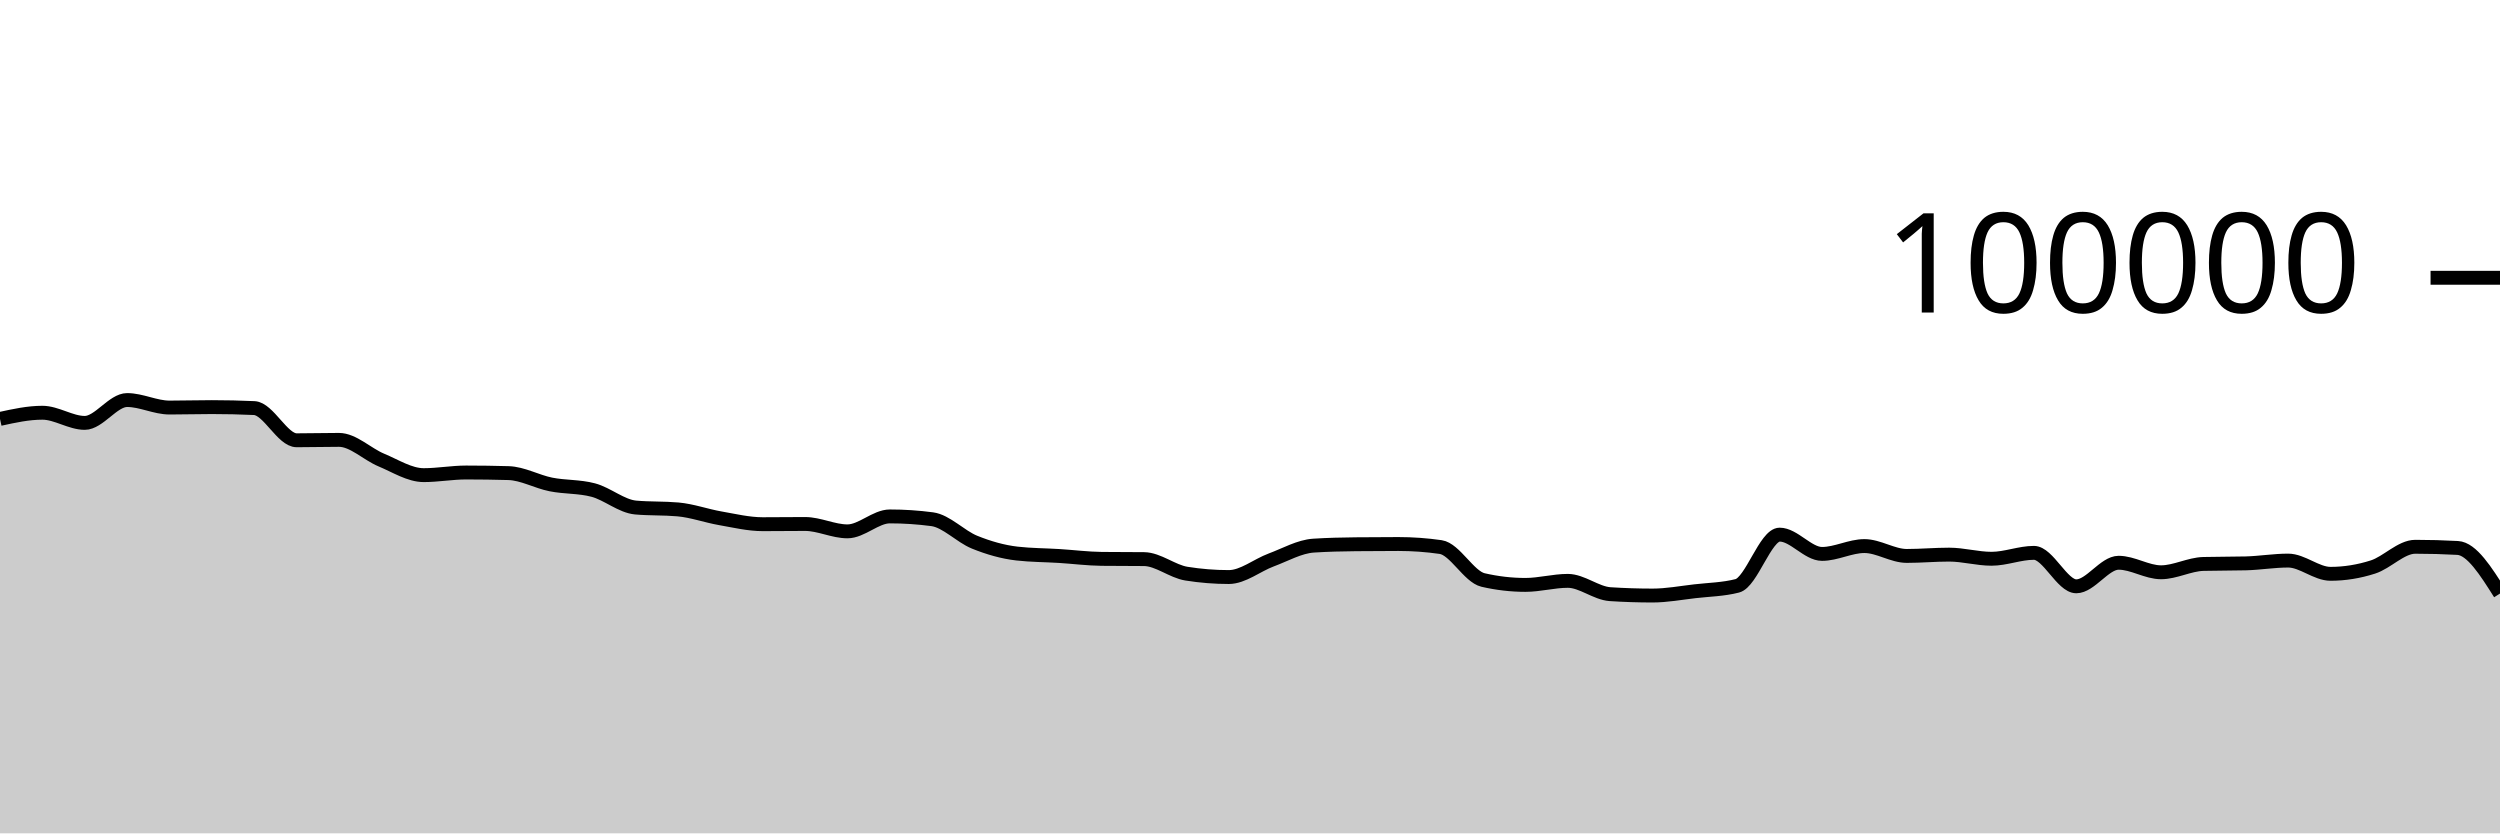
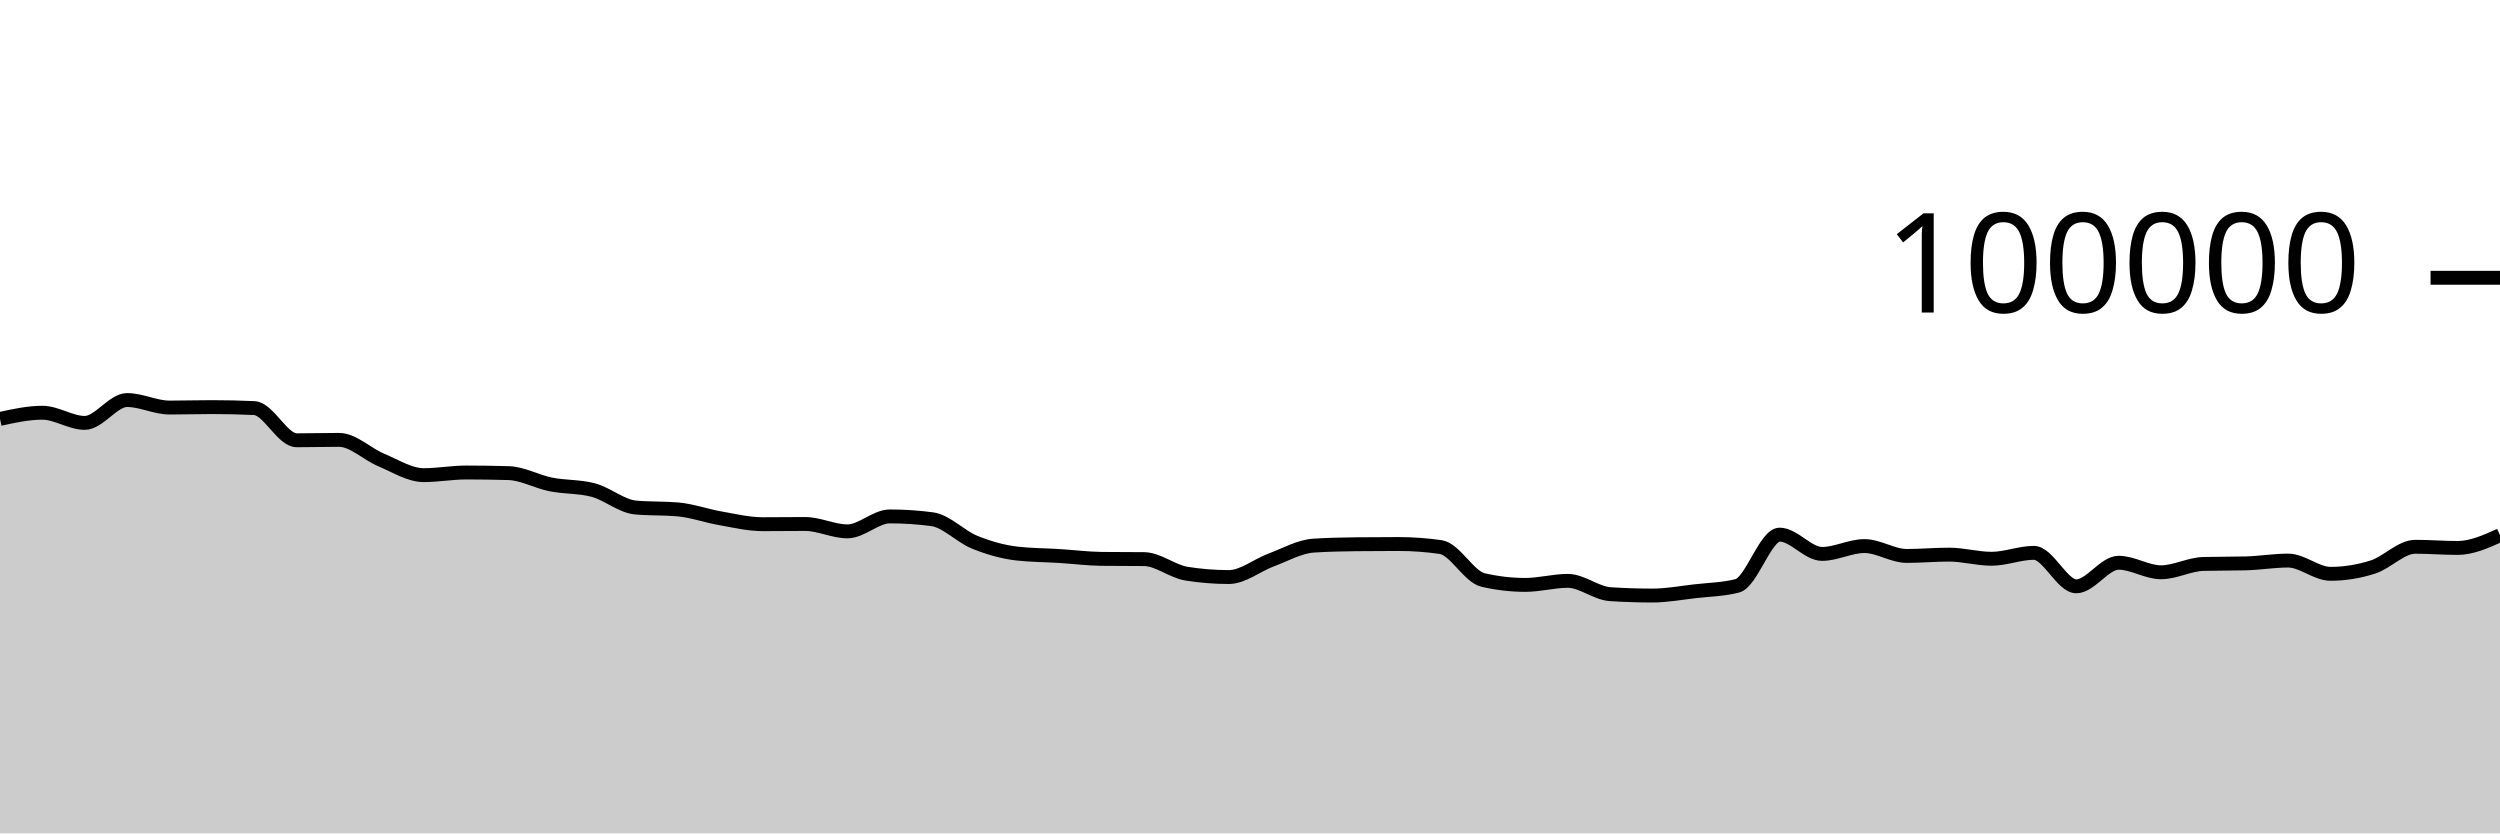
<svg xmlns="http://www.w3.org/2000/svg" viewBox="0 0 180 60">
  <g transform="translate(0,20)">
-     <path class="area" fill="rgba(0, 0, 0, 0.2)" d="M0,10.162C1.017,9.939,2.034,9.717,3.051,9.717C4.068,9.717,5.085,10.448,6.102,10.448C7.119,10.448,8.136,8.803,9.153,8.803C10.169,8.803,11.186,9.344,12.203,9.344C13.22,9.344,14.237,9.312,15.254,9.312C16.271,9.312,17.288,9.335,18.305,9.382C19.322,9.428,20.339,11.7,21.356,11.7C22.373,11.7,23.39,11.671,24.407,11.671C25.424,11.671,26.441,12.701,27.458,13.124C28.475,13.547,29.492,14.21,30.508,14.21C31.525,14.21,32.542,14.02,33.559,14.02C34.576,14.02,35.593,14.035,36.61,14.064C37.627,14.092,38.644,14.677,39.661,14.88C40.678,15.083,41.695,15.015,42.712,15.284C43.729,15.553,44.746,16.451,45.763,16.542C46.78,16.633,47.797,16.587,48.814,16.678C49.831,16.769,50.847,17.14,51.864,17.317C52.881,17.494,53.898,17.742,54.915,17.742C55.932,17.742,56.949,17.727,57.966,17.727C58.983,17.727,60,18.258,61.017,18.258C62.034,18.258,63.051,17.182,64.068,17.182C65.085,17.182,66.102,17.249,67.119,17.384C68.136,17.519,69.153,18.625,70.169,19.037C71.186,19.449,72.203,19.739,73.22,19.856C74.237,19.973,75.254,19.968,76.271,20.032C77.288,20.096,78.305,20.227,79.322,20.239C80.339,20.25,81.356,20.245,82.373,20.256C83.39,20.267,84.407,21.141,85.424,21.303C86.441,21.466,87.458,21.547,88.475,21.547C89.492,21.547,90.508,20.695,91.525,20.318C92.542,19.941,93.559,19.351,94.576,19.285C95.593,19.219,96.61,19.197,97.627,19.186C98.644,19.175,99.661,19.169,100.678,19.169C101.695,19.169,102.712,19.242,103.729,19.388C104.746,19.535,105.763,21.524,106.78,21.76C107.797,21.995,108.814,22.113,109.831,22.113C110.847,22.113,111.864,21.822,112.881,21.822C113.898,21.822,114.915,22.713,115.932,22.78C116.949,22.846,117.966,22.879,118.983,22.879C120,22.879,121.017,22.687,122.034,22.57C123.051,22.453,124.068,22.44,125.085,22.18C126.102,21.92,127.119,18.493,128.136,18.493C129.153,18.493,130.169,19.882,131.186,19.882C132.203,19.882,133.22,19.317,134.237,19.317C135.254,19.317,136.271,20.027,137.288,20.027C138.305,20.027,139.322,19.933,140.339,19.933C141.356,19.933,142.373,20.231,143.39,20.231C144.407,20.231,145.424,19.805,146.441,19.805C147.458,19.805,148.475,22.215,149.492,22.215C150.508,22.215,151.525,20.518,152.542,20.518C153.559,20.518,154.576,21.204,155.593,21.204C156.61,21.204,157.627,20.631,158.644,20.604C159.661,20.577,160.678,20.59,161.695,20.563C162.712,20.536,163.729,20.362,164.746,20.362C165.763,20.362,166.78,21.315,167.797,21.315C168.814,21.315,169.831,21.151,170.847,20.826C171.864,20.502,172.881,19.368,173.898,19.368C174.915,19.368,175.932,19.396,176.949,19.452C177.966,19.508,178.983,21.122,180,22.735L180,40C178.983,40,177.966,40,176.949,40C175.932,40,174.915,40,173.898,40C172.881,40,171.864,40,170.847,40C169.831,40,168.814,40,167.797,40C166.78,40,165.763,40,164.746,40C163.729,40,162.712,40,161.695,40C160.678,40,159.661,40,158.644,40C157.627,40,156.61,40,155.593,40C154.576,40,153.559,40,152.542,40C151.525,40,150.508,40,149.492,40C148.475,40,147.458,40,146.441,40C145.424,40,144.407,40,143.39,40C142.373,40,141.356,40,140.339,40C139.322,40,138.305,40,137.288,40C136.271,40,135.254,40,134.237,40C133.22,40,132.203,40,131.186,40C130.169,40,129.153,40,128.136,40C127.119,40,126.102,40,125.085,40C124.068,40,123.051,40,122.034,40C121.017,40,120,40,118.983,40C117.966,40,116.949,40,115.932,40C114.915,40,113.898,40,112.881,40C111.864,40,110.847,40,109.831,40C108.814,40,107.797,40,106.78,40C105.763,40,104.746,40,103.729,40C102.712,40,101.695,40,100.678,40C99.661,40,98.644,40,97.627,40C96.61,40,95.593,40,94.576,40C93.559,40,92.542,40,91.525,40C90.508,40,89.492,40,88.475,40C87.458,40,86.441,40,85.424,40C84.407,40,83.39,40,82.373,40C81.356,40,80.339,40,79.322,40C78.305,40,77.288,40,76.271,40C75.254,40,74.237,40,73.22,40C72.203,40,71.186,40,70.169,40C69.153,40,68.136,40,67.119,40C66.102,40,65.085,40,64.068,40C63.051,40,62.034,40,61.017,40C60,40,58.983,40,57.966,40C56.949,40,55.932,40,54.915,40C53.898,40,52.881,40,51.864,40C50.847,40,49.831,40,48.814,40C47.797,40,46.78,40,45.763,40C44.746,40,43.729,40,42.712,40C41.695,40,40.678,40,39.661,40C38.644,40,37.627,40,36.61,40C35.593,40,34.576,40,33.559,40C32.542,40,31.525,40,30.508,40C29.492,40,28.475,40,27.458,40C26.441,40,25.424,40,24.407,40C23.39,40,22.373,40,21.356,40C20.339,40,19.322,40,18.305,40C17.288,40,16.271,40,15.254,40C14.237,40,13.22,40,12.203,40C11.186,40,10.169,40,9.153,40C8.136,40,7.119,40,6.102,40C5.085,40,4.068,40,3.051,40C2.034,40,1.017,40,0,40Z" />
-     <path class="line" stroke="black" fill="none" d="M0,10.162C1.017,9.939,2.034,9.717,3.051,9.717C4.068,9.717,5.085,10.448,6.102,10.448C7.119,10.448,8.136,8.803,9.153,8.803C10.169,8.803,11.186,9.344,12.203,9.344C13.22,9.344,14.237,9.312,15.254,9.312C16.271,9.312,17.288,9.335,18.305,9.382C19.322,9.428,20.339,11.7,21.356,11.7C22.373,11.7,23.39,11.671,24.407,11.671C25.424,11.671,26.441,12.701,27.458,13.124C28.475,13.547,29.492,14.21,30.508,14.21C31.525,14.21,32.542,14.02,33.559,14.02C34.576,14.02,35.593,14.035,36.61,14.064C37.627,14.092,38.644,14.677,39.661,14.88C40.678,15.083,41.695,15.015,42.712,15.284C43.729,15.553,44.746,16.451,45.763,16.542C46.78,16.633,47.797,16.587,48.814,16.678C49.831,16.769,50.847,17.14,51.864,17.317C52.881,17.494,53.898,17.742,54.915,17.742C55.932,17.742,56.949,17.727,57.966,17.727C58.983,17.727,60,18.258,61.017,18.258C62.034,18.258,63.051,17.182,64.068,17.182C65.085,17.182,66.102,17.249,67.119,17.384C68.136,17.519,69.153,18.625,70.169,19.037C71.186,19.449,72.203,19.739,73.22,19.856C74.237,19.973,75.254,19.968,76.271,20.032C77.288,20.096,78.305,20.227,79.322,20.239C80.339,20.25,81.356,20.245,82.373,20.256C83.39,20.267,84.407,21.141,85.424,21.303C86.441,21.466,87.458,21.547,88.475,21.547C89.492,21.547,90.508,20.695,91.525,20.318C92.542,19.941,93.559,19.351,94.576,19.285C95.593,19.219,96.61,19.197,97.627,19.186C98.644,19.175,99.661,19.169,100.678,19.169C101.695,19.169,102.712,19.242,103.729,19.388C104.746,19.535,105.763,21.524,106.78,21.76C107.797,21.995,108.814,22.113,109.831,22.113C110.847,22.113,111.864,21.822,112.881,21.822C113.898,21.822,114.915,22.713,115.932,22.78C116.949,22.846,117.966,22.879,118.983,22.879C120,22.879,121.017,22.687,122.034,22.57C123.051,22.453,124.068,22.44,125.085,22.18C126.102,21.92,127.119,18.493,128.136,18.493C129.153,18.493,130.169,19.882,131.186,19.882C132.203,19.882,133.22,19.317,134.237,19.317C135.254,19.317,136.271,20.027,137.288,20.027C138.305,20.027,139.322,19.933,140.339,19.933C141.356,19.933,142.373,20.231,143.39,20.231C144.407,20.231,145.424,19.805,146.441,19.805C147.458,19.805,148.475,22.215,149.492,22.215C150.508,22.215,151.525,20.518,152.542,20.518C153.559,20.518,154.576,21.204,155.593,21.204C156.61,21.204,157.627,20.631,158.644,20.604C159.661,20.577,160.678,20.59,161.695,20.563C162.712,20.536,163.729,20.362,164.746,20.362C165.763,20.362,166.78,21.315,167.797,21.315C168.814,21.315,169.831,21.151,170.847,20.826C171.864,20.502,172.881,19.368,173.898,19.368C174.915,19.368,175.932,19.396,176.949,19.452C177.966,19.508,178.983,21.122,180,22.735" />
+     <path class="area" fill="rgba(0, 0, 0, 0.2)" d="M0,10.162C1.017,9.939,2.034,9.717,3.051,9.717C4.068,9.717,5.085,10.448,6.102,10.448C7.119,10.448,8.136,8.803,9.153,8.803C10.169,8.803,11.186,9.344,12.203,9.344C13.22,9.344,14.237,9.312,15.254,9.312C16.271,9.312,17.288,9.335,18.305,9.382C19.322,9.428,20.339,11.7,21.356,11.7C22.373,11.7,23.39,11.671,24.407,11.671C25.424,11.671,26.441,12.701,27.458,13.124C28.475,13.547,29.492,14.21,30.508,14.21C31.525,14.21,32.542,14.02,33.559,14.02C34.576,14.02,35.593,14.035,36.61,14.064C37.627,14.092,38.644,14.677,39.661,14.88C40.678,15.083,41.695,15.015,42.712,15.284C43.729,15.553,44.746,16.451,45.763,16.542C46.78,16.633,47.797,16.587,48.814,16.678C49.831,16.769,50.847,17.14,51.864,17.317C52.881,17.494,53.898,17.742,54.915,17.742C55.932,17.742,56.949,17.727,57.966,17.727C58.983,17.727,60,18.258,61.017,18.258C62.034,18.258,63.051,17.182,64.068,17.182C65.085,17.182,66.102,17.249,67.119,17.384C68.136,17.519,69.153,18.625,70.169,19.037C71.186,19.449,72.203,19.739,73.22,19.856C74.237,19.973,75.254,19.968,76.271,20.032C77.288,20.096,78.305,20.227,79.322,20.239C80.339,20.25,81.356,20.245,82.373,20.256C83.39,20.267,84.407,21.141,85.424,21.303C86.441,21.466,87.458,21.547,88.475,21.547C89.492,21.547,90.508,20.695,91.525,20.318C92.542,19.941,93.559,19.351,94.576,19.285C95.593,19.219,96.61,19.197,97.627,19.186C98.644,19.175,99.661,19.169,100.678,19.169C101.695,19.169,102.712,19.242,103.729,19.388C104.746,19.535,105.763,21.524,106.78,21.76C107.797,21.995,108.814,22.113,109.831,22.113C110.847,22.113,111.864,21.822,112.881,21.822C113.898,21.822,114.915,22.713,115.932,22.78C116.949,22.846,117.966,22.879,118.983,22.879C120,22.879,121.017,22.687,122.034,22.57C123.051,22.453,124.068,22.44,125.085,22.18C126.102,21.92,127.119,18.493,128.136,18.493C129.153,18.493,130.169,19.882,131.186,19.882C132.203,19.882,133.22,19.317,134.237,19.317C135.254,19.317,136.271,20.027,137.288,20.027C138.305,20.027,139.322,19.933,140.339,19.933C141.356,19.933,142.373,20.231,143.39,20.231C144.407,20.231,145.424,19.805,146.441,19.805C147.458,19.805,148.475,22.215,149.492,22.215C150.508,22.215,151.525,20.518,152.542,20.518C153.559,20.518,154.576,21.204,155.593,21.204C156.61,21.204,157.627,20.631,158.644,20.604C159.661,20.577,160.678,20.59,161.695,20.563C162.712,20.536,163.729,20.362,164.746,20.362C165.763,20.362,166.78,21.315,167.797,21.315C168.814,21.315,169.831,21.151,170.847,20.826C171.864,20.502,172.881,19.368,173.898,19.368C174.915,19.368,175.932,19.452,176.949,19.452C177.966,19.452,178.983,18.994,180,18.536L180,40C178.983,40,177.966,40,176.949,40C175.932,40,174.915,40,173.898,40C172.881,40,171.864,40,170.847,40C169.831,40,168.814,40,167.797,40C166.78,40,165.763,40,164.746,40C163.729,40,162.712,40,161.695,40C160.678,40,159.661,40,158.644,40C157.627,40,156.61,40,155.593,40C154.576,40,153.559,40,152.542,40C151.525,40,150.508,40,149.492,40C148.475,40,147.458,40,146.441,40C145.424,40,144.407,40,143.39,40C142.373,40,141.356,40,140.339,40C139.322,40,138.305,40,137.288,40C136.271,40,135.254,40,134.237,40C133.22,40,132.203,40,131.186,40C130.169,40,129.153,40,128.136,40C127.119,40,126.102,40,125.085,40C124.068,40,123.051,40,122.034,40C121.017,40,120,40,118.983,40C117.966,40,116.949,40,115.932,40C114.915,40,113.898,40,112.881,40C111.864,40,110.847,40,109.831,40C108.814,40,107.797,40,106.78,40C105.763,40,104.746,40,103.729,40C102.712,40,101.695,40,100.678,40C99.661,40,98.644,40,97.627,40C96.61,40,95.593,40,94.576,40C93.559,40,92.542,40,91.525,40C90.508,40,89.492,40,88.475,40C87.458,40,86.441,40,85.424,40C84.407,40,83.39,40,82.373,40C81.356,40,80.339,40,79.322,40C78.305,40,77.288,40,76.271,40C75.254,40,74.237,40,73.22,40C72.203,40,71.186,40,70.169,40C69.153,40,68.136,40,67.119,40C66.102,40,65.085,40,64.068,40C63.051,40,62.034,40,61.017,40C60,40,58.983,40,57.966,40C56.949,40,55.932,40,54.915,40C53.898,40,52.881,40,51.864,40C50.847,40,49.831,40,48.814,40C47.797,40,46.78,40,45.763,40C44.746,40,43.729,40,42.712,40C41.695,40,40.678,40,39.661,40C38.644,40,37.627,40,36.61,40C35.593,40,34.576,40,33.559,40C32.542,40,31.525,40,30.508,40C29.492,40,28.475,40,27.458,40C26.441,40,25.424,40,24.407,40C23.39,40,22.373,40,21.356,40C20.339,40,19.322,40,18.305,40C17.288,40,16.271,40,15.254,40C14.237,40,13.22,40,12.203,40C11.186,40,10.169,40,9.153,40C8.136,40,7.119,40,6.102,40C5.085,40,4.068,40,3.051,40C2.034,40,1.017,40,0,40Z" />
+     <path class="line" stroke="black" fill="none" d="M0,10.162C1.017,9.939,2.034,9.717,3.051,9.717C4.068,9.717,5.085,10.448,6.102,10.448C7.119,10.448,8.136,8.803,9.153,8.803C10.169,8.803,11.186,9.344,12.203,9.344C13.22,9.344,14.237,9.312,15.254,9.312C16.271,9.312,17.288,9.335,18.305,9.382C19.322,9.428,20.339,11.7,21.356,11.7C22.373,11.7,23.39,11.671,24.407,11.671C25.424,11.671,26.441,12.701,27.458,13.124C28.475,13.547,29.492,14.21,30.508,14.21C31.525,14.21,32.542,14.02,33.559,14.02C34.576,14.02,35.593,14.035,36.61,14.064C37.627,14.092,38.644,14.677,39.661,14.88C40.678,15.083,41.695,15.015,42.712,15.284C43.729,15.553,44.746,16.451,45.763,16.542C46.78,16.633,47.797,16.587,48.814,16.678C49.831,16.769,50.847,17.14,51.864,17.317C52.881,17.494,53.898,17.742,54.915,17.742C55.932,17.742,56.949,17.727,57.966,17.727C58.983,17.727,60,18.258,61.017,18.258C62.034,18.258,63.051,17.182,64.068,17.182C65.085,17.182,66.102,17.249,67.119,17.384C68.136,17.519,69.153,18.625,70.169,19.037C71.186,19.449,72.203,19.739,73.22,19.856C74.237,19.973,75.254,19.968,76.271,20.032C77.288,20.096,78.305,20.227,79.322,20.239C80.339,20.25,81.356,20.245,82.373,20.256C83.39,20.267,84.407,21.141,85.424,21.303C86.441,21.466,87.458,21.547,88.475,21.547C89.492,21.547,90.508,20.695,91.525,20.318C92.542,19.941,93.559,19.351,94.576,19.285C95.593,19.219,96.61,19.197,97.627,19.186C98.644,19.175,99.661,19.169,100.678,19.169C101.695,19.169,102.712,19.242,103.729,19.388C104.746,19.535,105.763,21.524,106.78,21.76C107.797,21.995,108.814,22.113,109.831,22.113C110.847,22.113,111.864,21.822,112.881,21.822C113.898,21.822,114.915,22.713,115.932,22.78C116.949,22.846,117.966,22.879,118.983,22.879C120,22.879,121.017,22.687,122.034,22.57C123.051,22.453,124.068,22.44,125.085,22.18C126.102,21.92,127.119,18.493,128.136,18.493C129.153,18.493,130.169,19.882,131.186,19.882C132.203,19.882,133.22,19.317,134.237,19.317C135.254,19.317,136.271,20.027,137.288,20.027C138.305,20.027,139.322,19.933,140.339,19.933C141.356,19.933,142.373,20.231,143.39,20.231C144.407,20.231,145.424,19.805,146.441,19.805C147.458,19.805,148.475,22.215,149.492,22.215C150.508,22.215,151.525,20.518,152.542,20.518C153.559,20.518,154.576,21.204,155.593,21.204C156.61,21.204,157.627,20.631,158.644,20.604C159.661,20.577,160.678,20.59,161.695,20.563C162.712,20.536,163.729,20.362,164.746,20.362C165.763,20.362,166.78,21.315,167.797,21.315C168.814,21.315,169.831,21.151,170.847,20.826C171.864,20.502,172.881,19.368,173.898,19.368C174.915,19.368,175.932,19.452,176.949,19.452C177.966,19.452,178.983,18.994,180,18.536" />
    <path class="axis-ceiling" stroke-width="1" stroke="black" fill="none" d="M175,0L180,0" />
    <text class="axis-ceiling-label" font-family="sans-serif" text-anchor="end" font-size="10px" x="170" y="2.5">100000</text>
  </g>
</svg>
